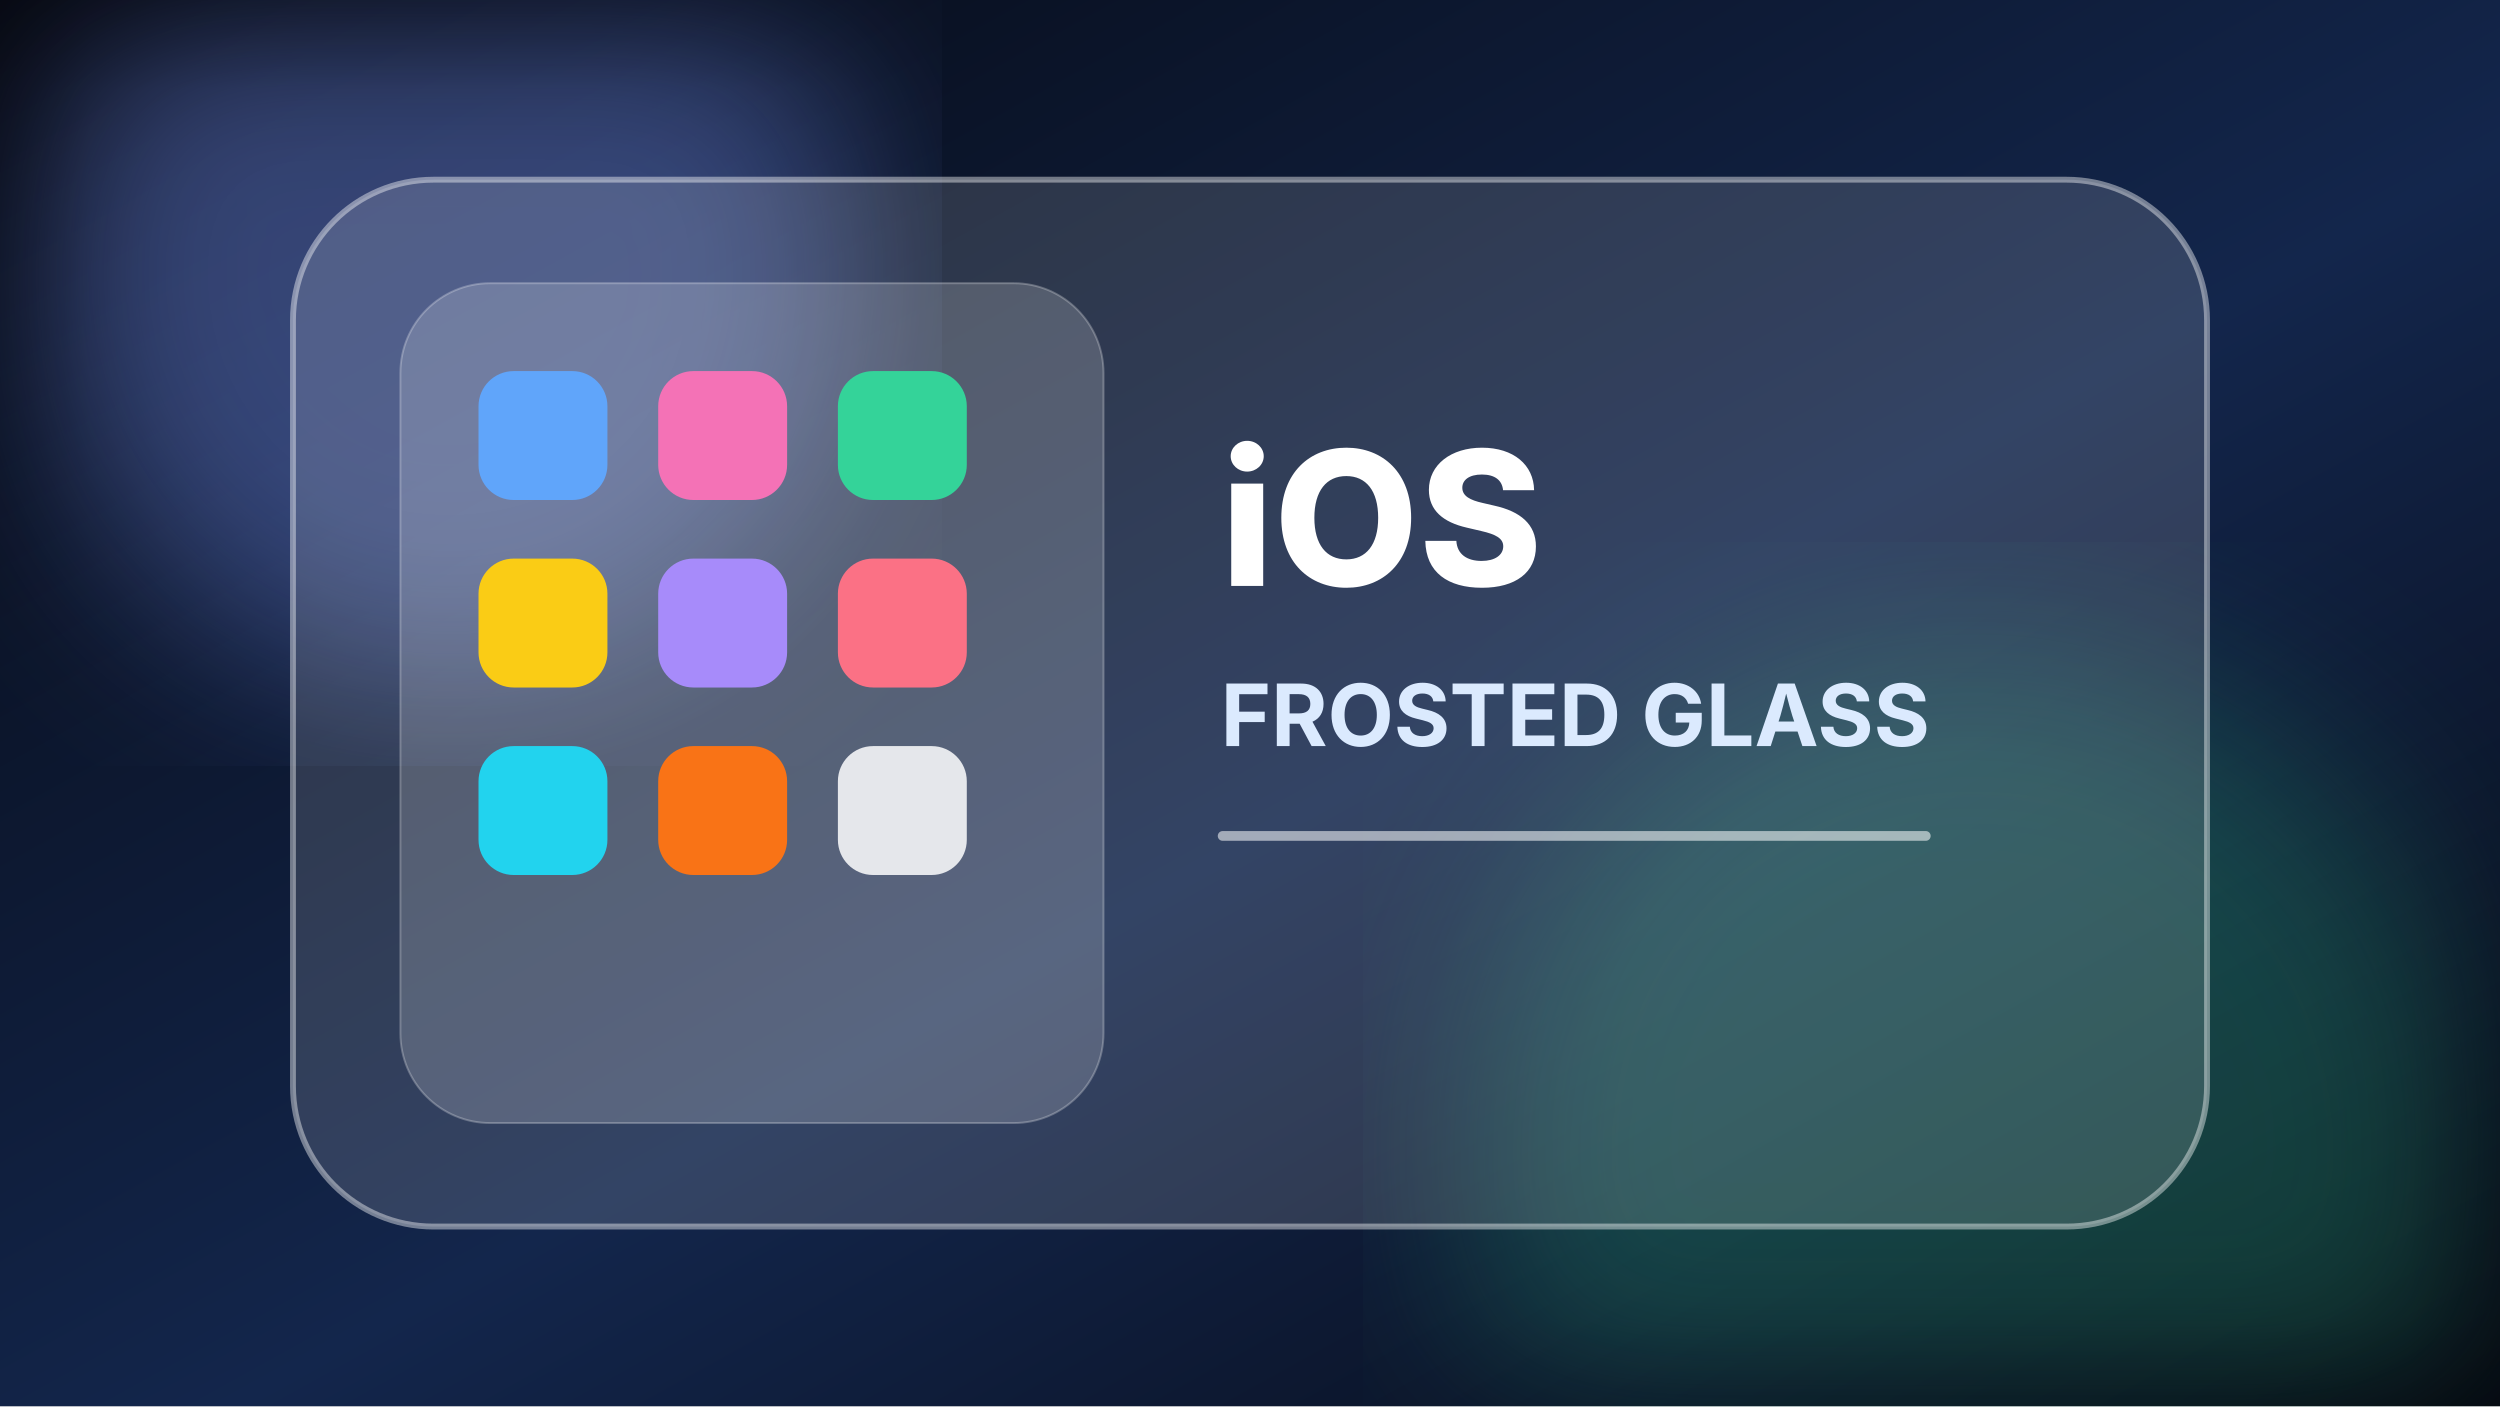
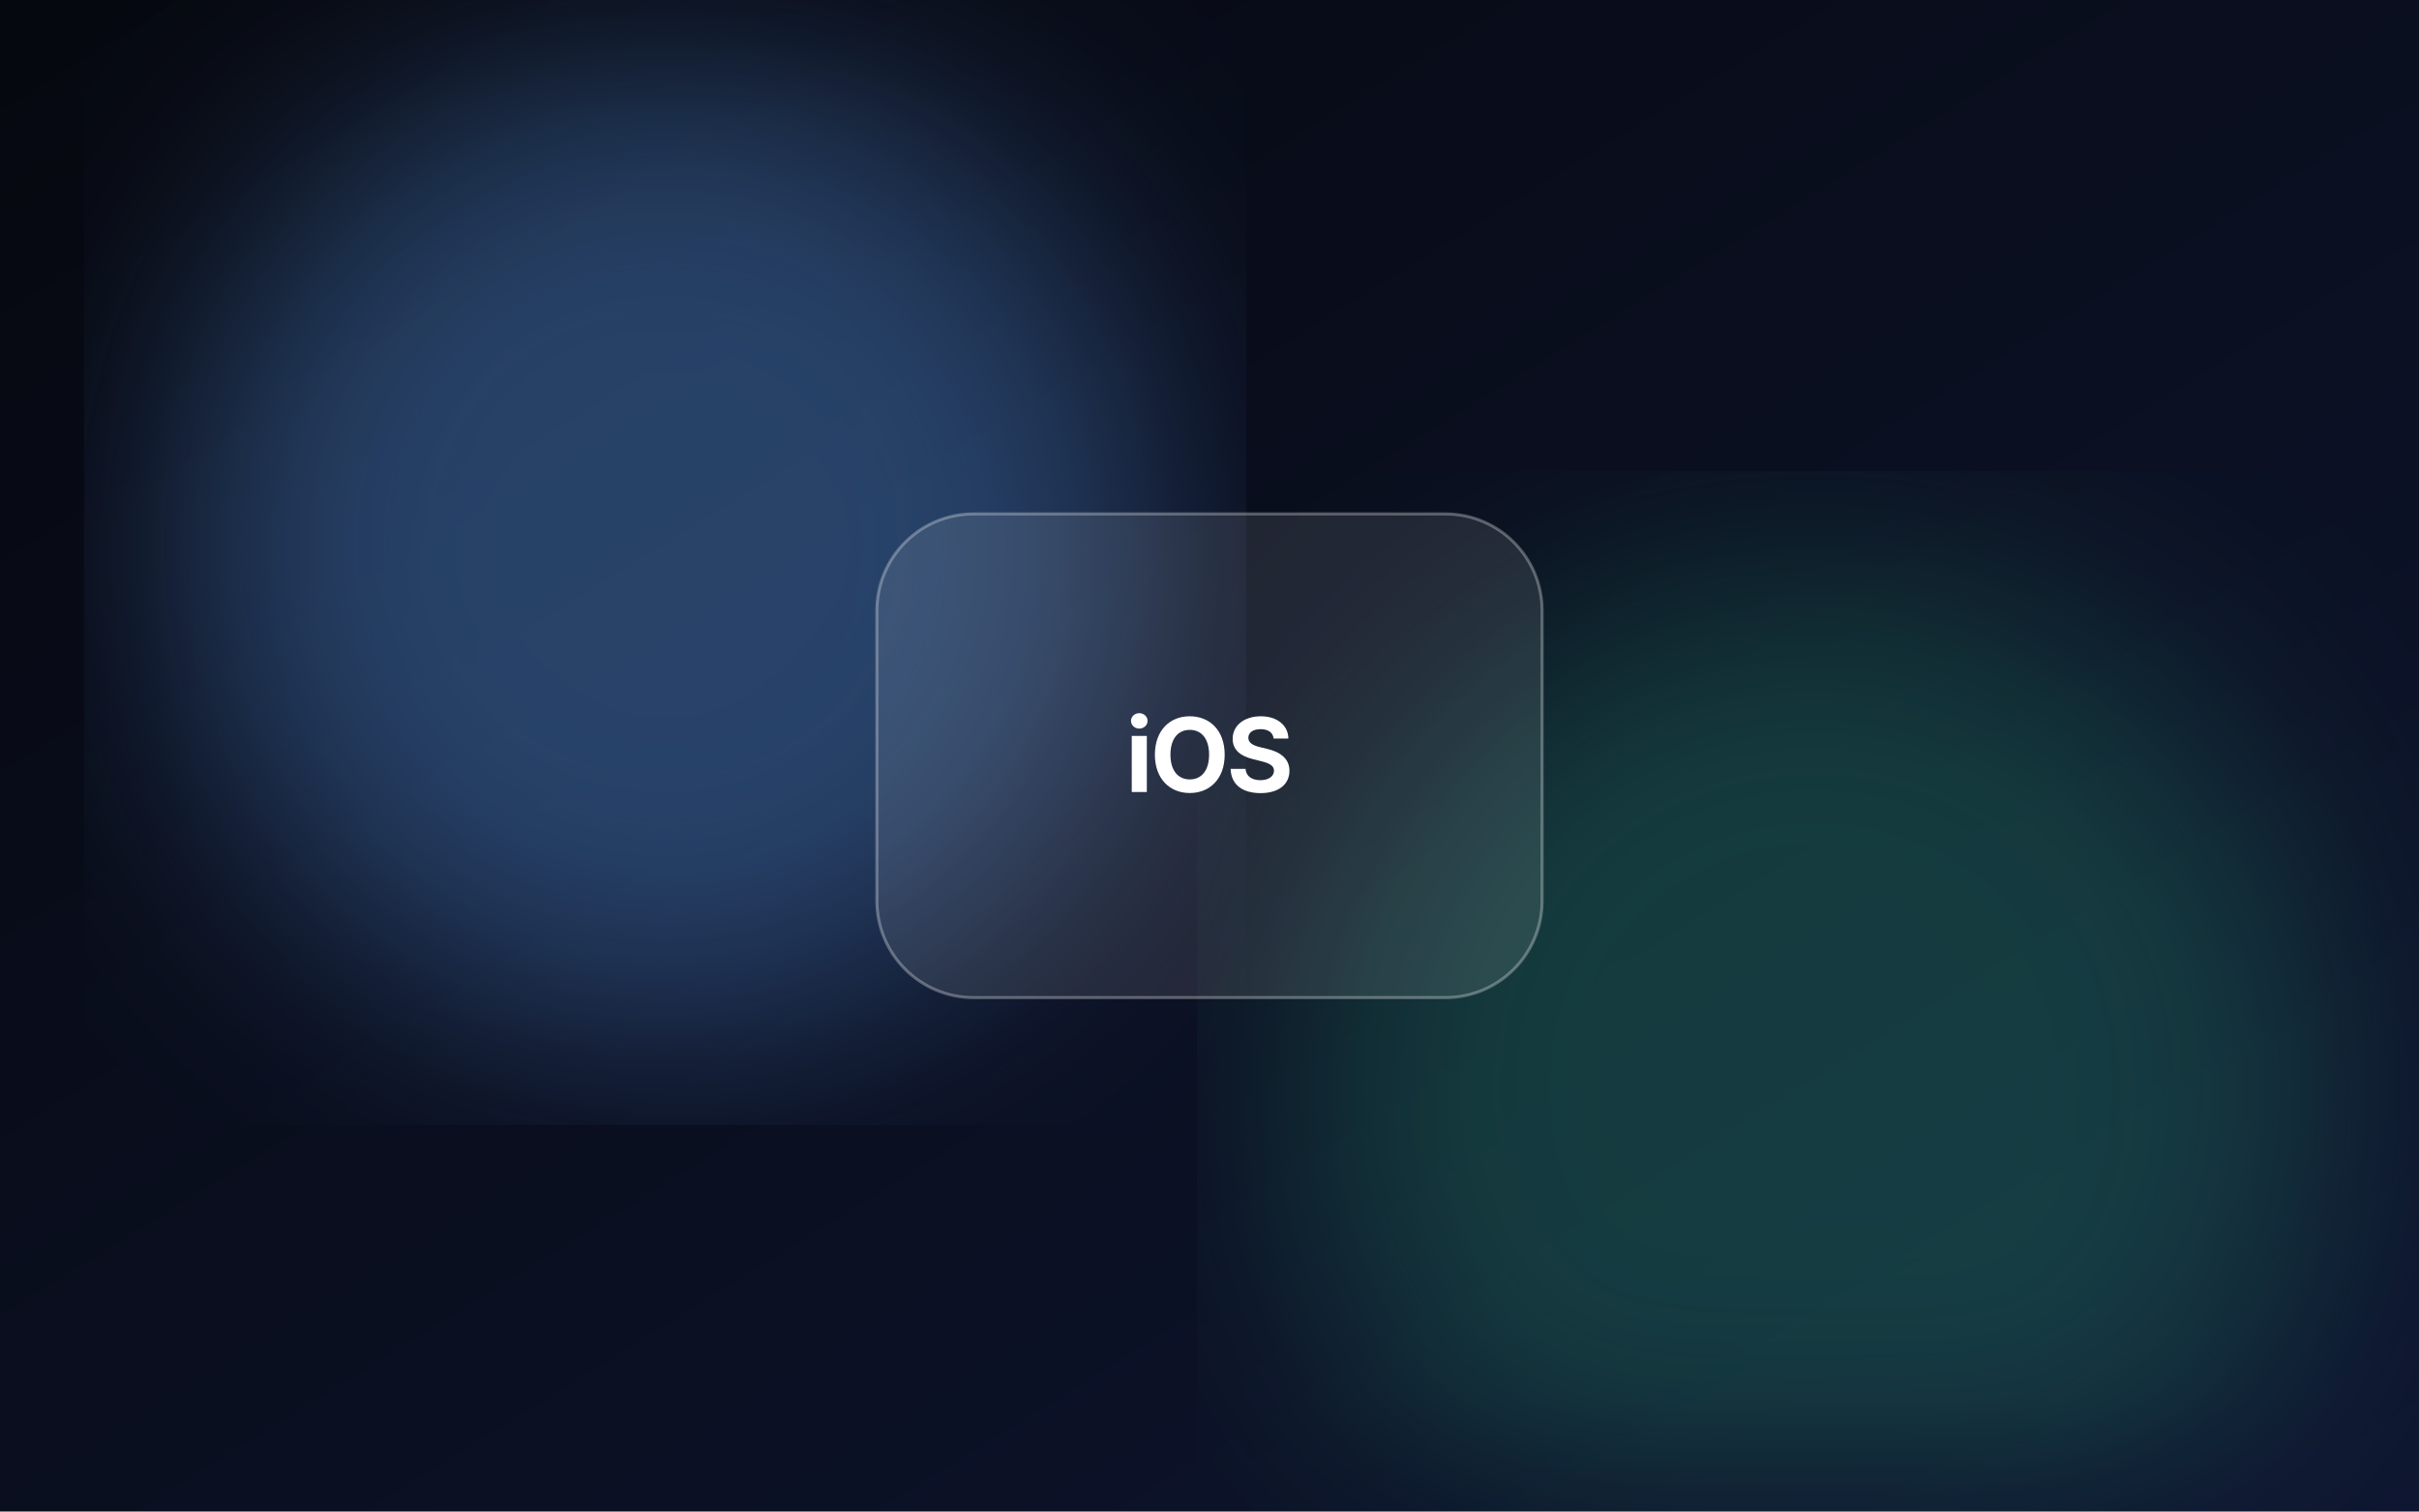
- <svg xmlns="http://www.w3.org/2000/svg" width="1280" height="720" viewBox="0 0 1280 720">
+ <svg xmlns="http://www.w3.org/2000/svg" width="800" height="500" viewBox="0 0 800 500">
  <defs>
-     <linearGradient id="bg" x1="0" x2="1" y1="0" y2="1">
-       <stop stop-color="#05070f" />
-       <stop offset=".55" stop-color="#13264c" />
-       <stop offset="1" stop-color="#05070f" />
+     <linearGradient id="g" x1="0" x2="1" y1="0" y2="1">
+       <stop stop-color="#06080f" />
+       <stop offset="1" stop-color="#0e1530" />
    </linearGradient>
-     <filter id="blur">
-       <feGaussianBlur stdDeviation="48" />
+     <filter id="b">
+       <feGaussianBlur stdDeviation="40" />
    </filter>
  </defs>
-   <rect width="1280" height="720" fill="url(#bg)" />
-   <circle cx="230" cy="140" r="210" fill="#7c9aff" opacity=".38" filter="url(#blur)" />
-   <circle cx="1010" cy="590" r="260" fill="#34d399" opacity=".24" filter="url(#blur)" />
-   <rect x="150" y="92" width="980" height="536" rx="72" fill="rgba(255,255,255,.14)" stroke="rgba(255,255,255,.42)" stroke-width="3" />
-   <rect x="205" y="145" width="360" height="430" rx="46" fill="rgba(255,255,255,.18)" stroke="rgba(255,255,255,.26)" />
-   <g transform="translate(245 190)">
-     <rect width="66" height="66" rx="18" fill="#60a5fa" />
-     <rect x="92" width="66" height="66" rx="18" fill="#f472b6" />
-     <rect x="184" width="66" height="66" rx="18" fill="#34d399" />
-     <rect y="96" width="66" height="66" rx="18" fill="#facc15" />
-     <rect x="92" y="96" width="66" height="66" rx="18" fill="#a78bfa" />
-     <rect x="184" y="96" width="66" height="66" rx="18" fill="#fb7185" />
-     <rect y="192" width="66" height="66" rx="18" fill="#22d3ee" />
-     <rect x="92" y="192" width="66" height="66" rx="18" fill="#f97316" />
-     <rect x="184" y="192" width="66" height="66" rx="18" fill="#e5e7eb" />
-   </g>
-   <text x="625" y="300" font-family="Inter, Arial, sans-serif" font-size="96" font-weight="800" fill="#ffffff">iOS</text>
-   <text x="625" y="382" font-family="Inter, Arial, sans-serif" font-size="44" font-weight="700" fill="#dbeafe">FROSTED GLASS</text>
-   <path d="M626 428h360" stroke="#ffffff" stroke-width="5" opacity=".55" stroke-linecap="round" />
+   <rect width="800" height="500" fill="url(#g)" />
+   <circle cx="220" cy="180" r="160" fill="#60a5fa" opacity=".35" filter="url(#b)" />
+   <circle cx="600" cy="360" r="170" fill="#34d399" opacity=".22" filter="url(#b)" />
+   <rect x="290" y="170" width="220" height="160" rx="32" fill="rgba(255,255,255,.10)" stroke="rgba(255,255,255,.30)" />
+   <text x="400" y="262" text-anchor="middle" font-family="-apple-system,Inter,sans-serif" font-size="34" font-weight="700" fill="#fff" letter-spacing="-1">iOS</text>
</svg>
